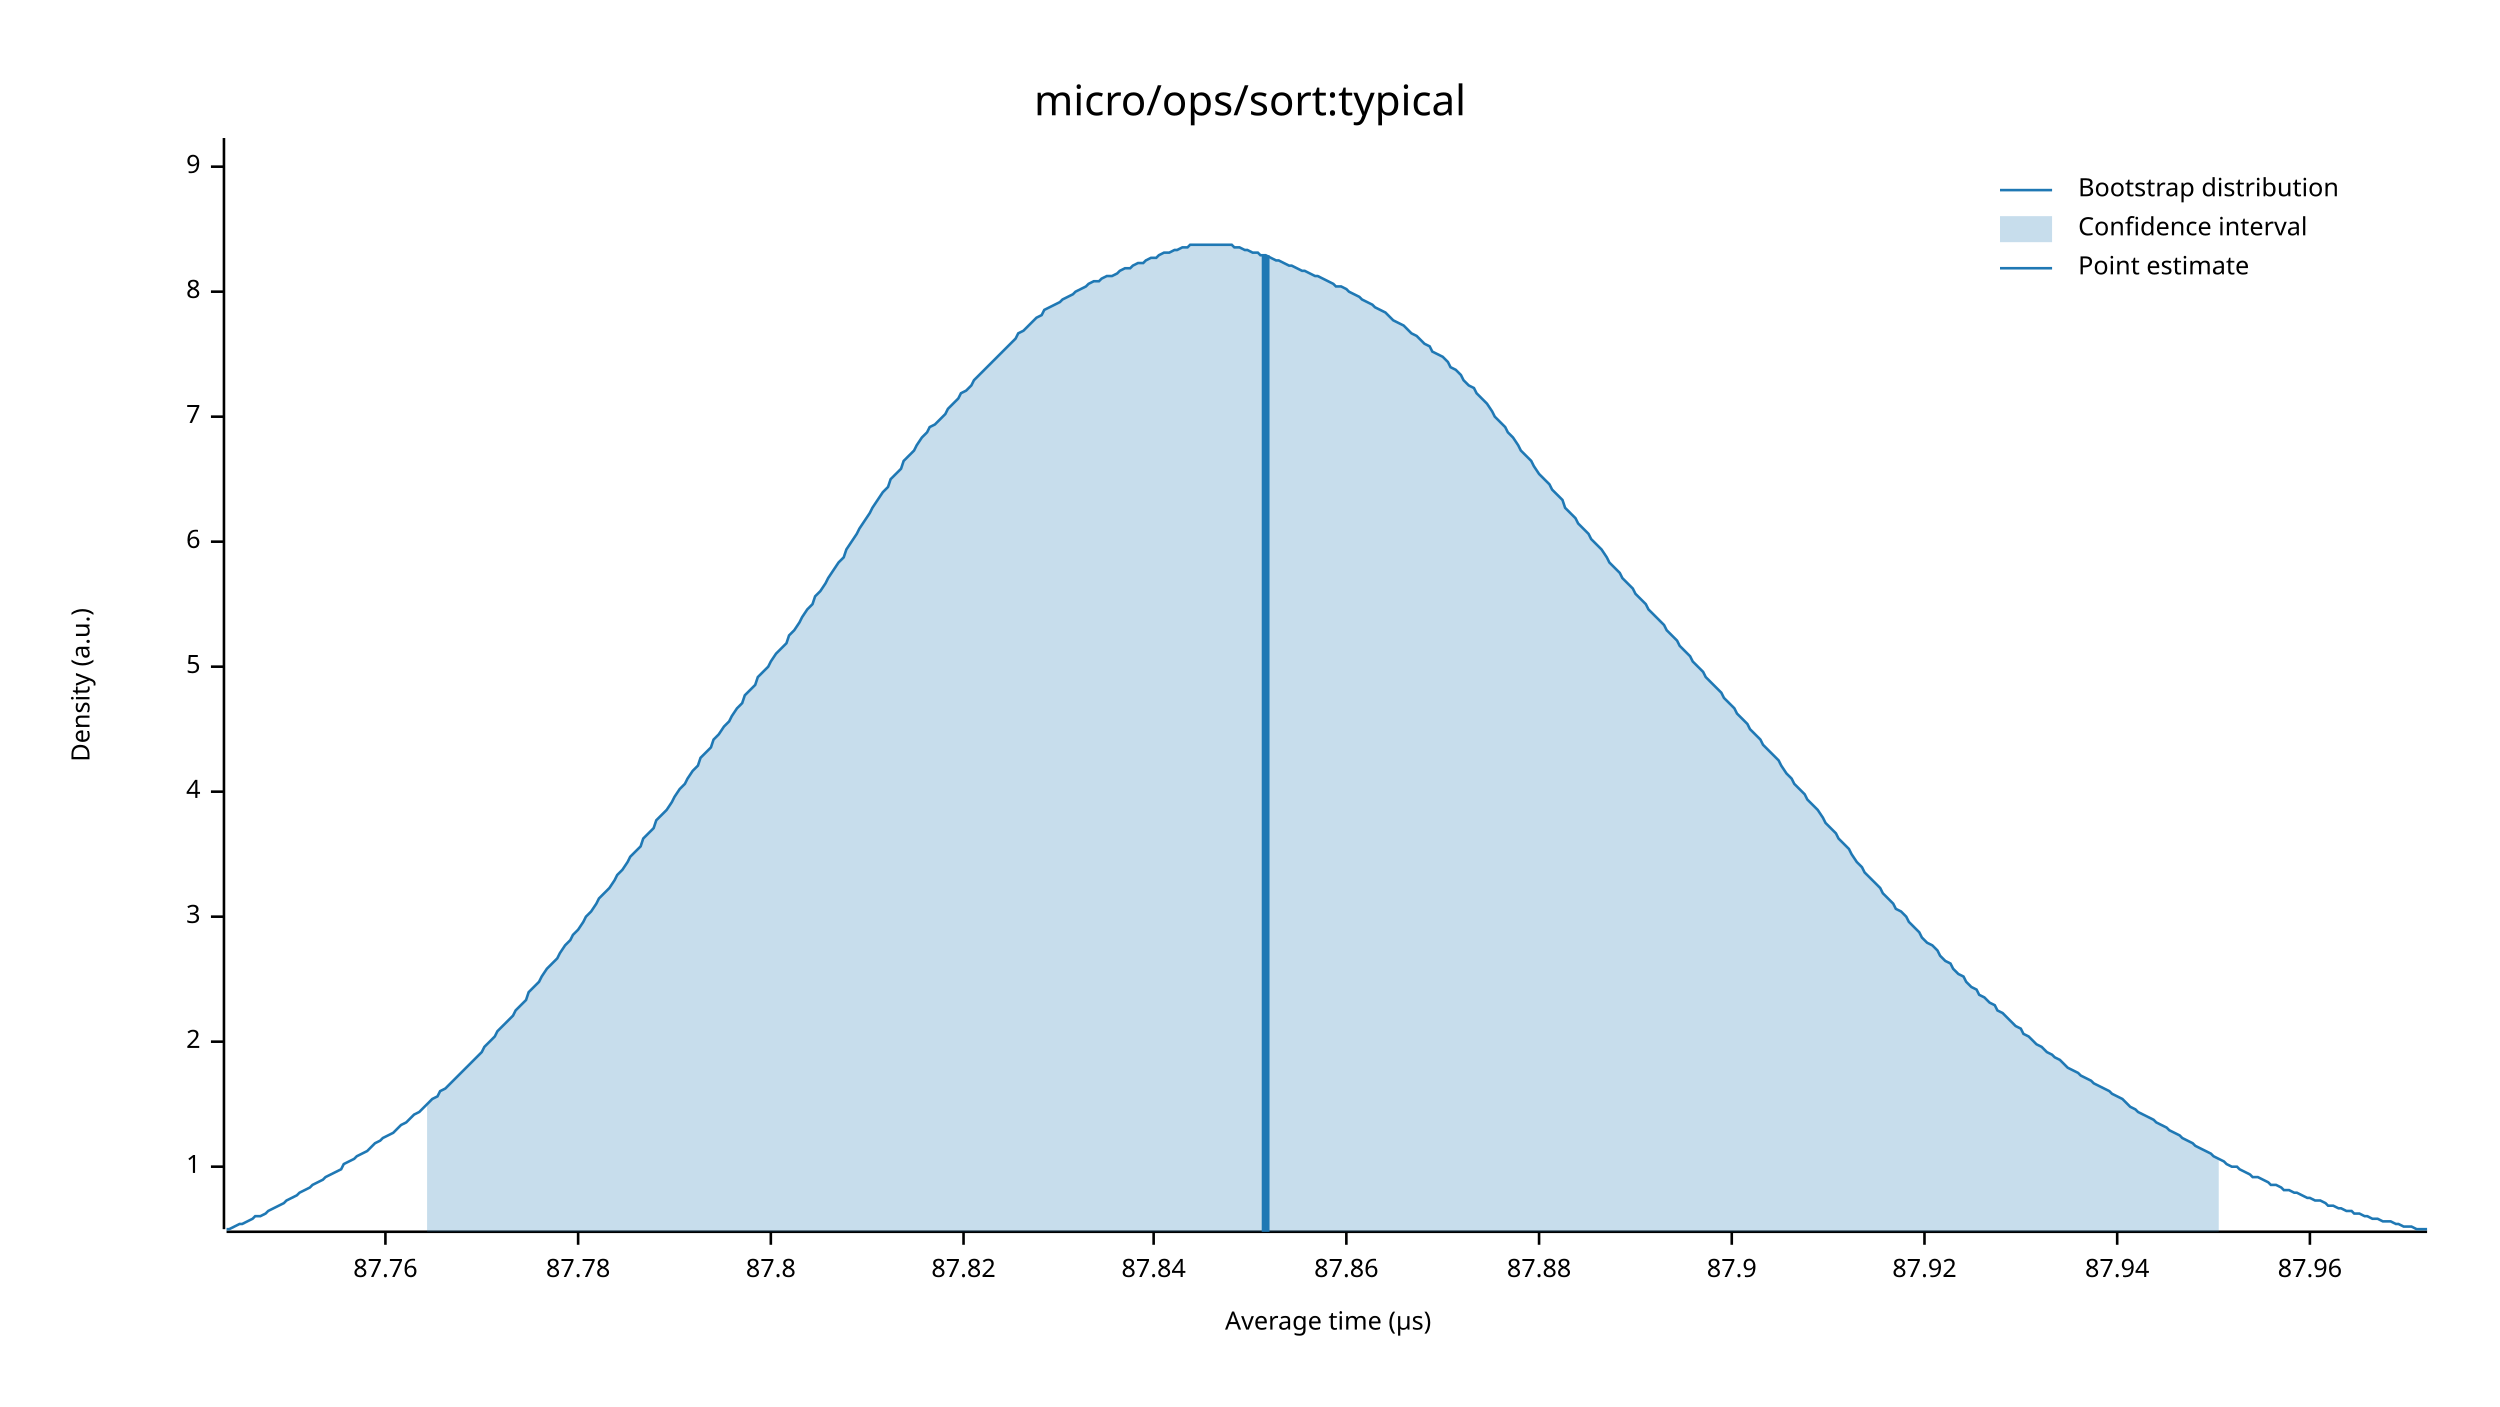
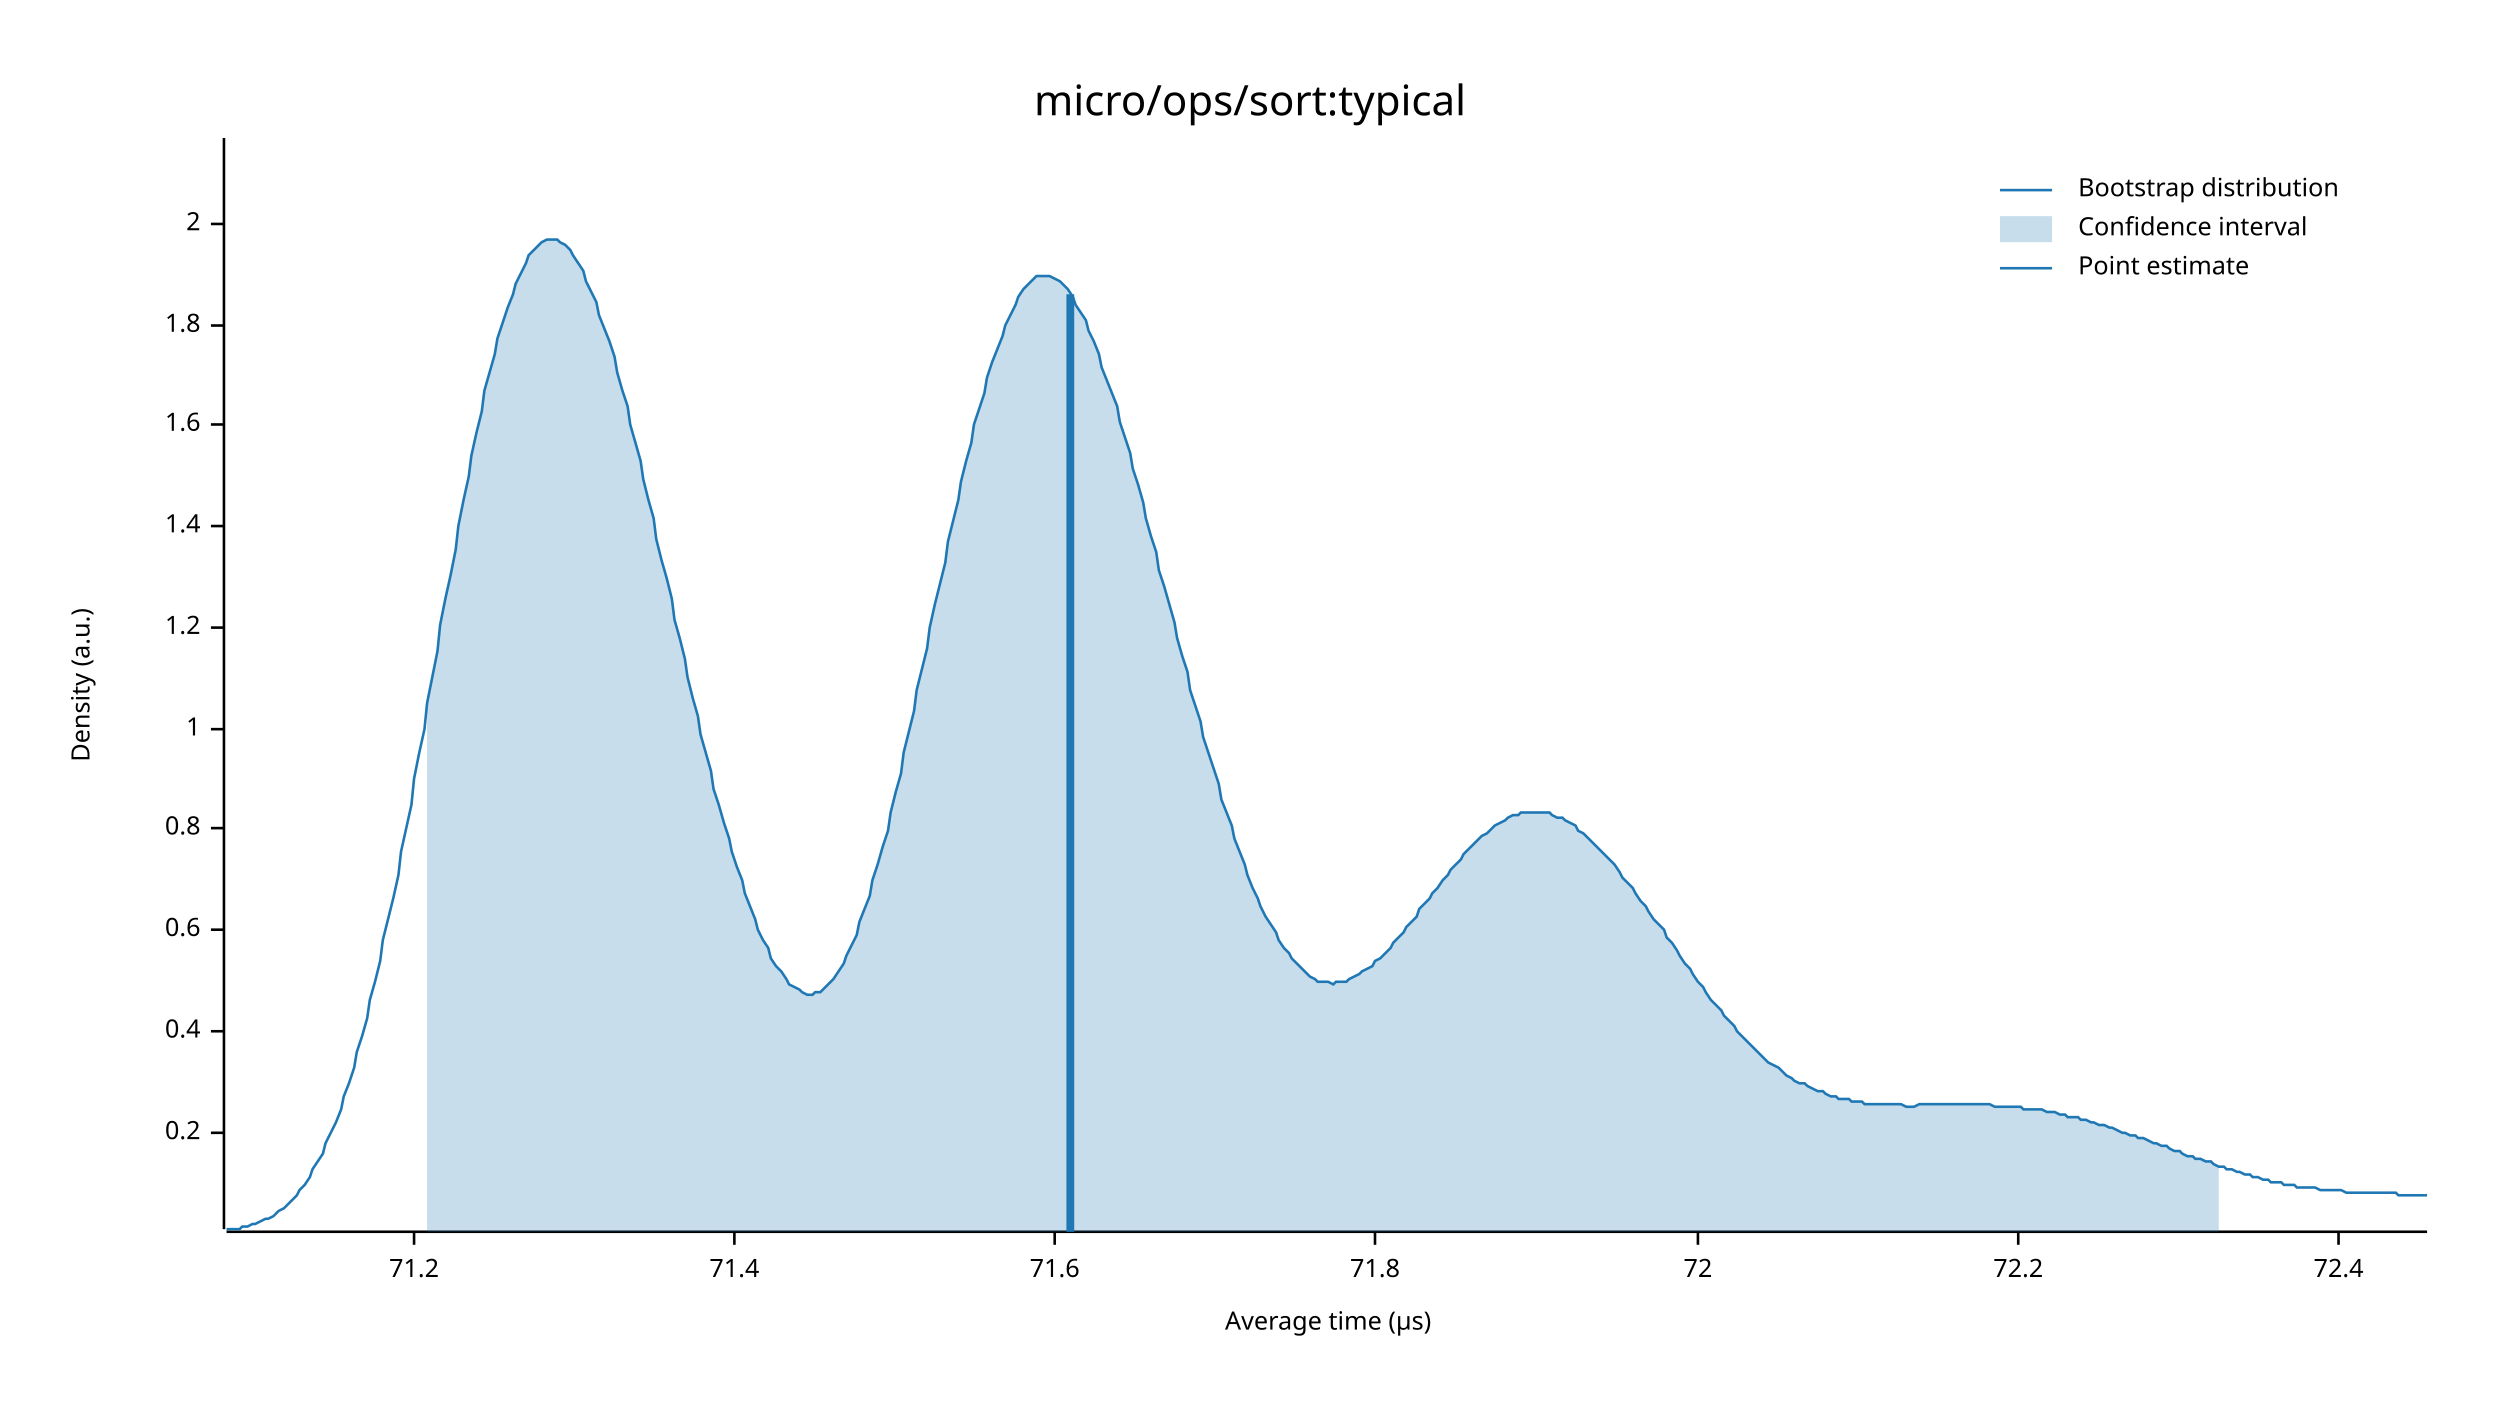
<svg xmlns="http://www.w3.org/2000/svg" width="960" height="540" viewBox="0 0 960 540">
  <text x="480" y="32" dy="0.76em" text-anchor="middle" font-family="sans-serif" font-size="16.129" opacity="1" fill="#000000">
micro/ops/sort:typical
</text>
  <text x="27" y="263" dy="0.76em" text-anchor="middle" font-family="sans-serif" font-size="9.677" opacity="1" fill="#000000" transform="rotate(270, 27, 263)">
Density (a.u.)
</text>
  <text x="510" y="513" dy="-0.5ex" text-anchor="middle" font-family="sans-serif" font-size="9.677" opacity="1" fill="#000000">
Average time (µs)
</text>
  <polyline fill="none" opacity="1" stroke="#000000" stroke-width="1" points="86,53 86,472 " />
-   <text x="77" y="448" dy="0.5ex" text-anchor="end" font-family="sans-serif" font-size="9.677" opacity="1" fill="#000000">
+   <text x="77" y="435" dy="0.5ex" text-anchor="end" font-family="sans-serif" font-size="9.677" opacity="1" fill="#000000">
+ 0.2
+ </text>
+   <polyline fill="none" opacity="1" stroke="#000000" stroke-width="1" points="81,435 86,435 " />
+   <text x="77" y="396" dy="0.5ex" text-anchor="end" font-family="sans-serif" font-size="9.677" opacity="1" fill="#000000">
+ 0.4
+ </text>
+   <polyline fill="none" opacity="1" stroke="#000000" stroke-width="1" points="81,396 86,396 " />
+   <text x="77" y="357" dy="0.5ex" text-anchor="end" font-family="sans-serif" font-size="9.677" opacity="1" fill="#000000">
+ 0.6
+ </text>
+   <polyline fill="none" opacity="1" stroke="#000000" stroke-width="1" points="81,357 86,357 " />
+   <text x="77" y="318" dy="0.5ex" text-anchor="end" font-family="sans-serif" font-size="9.677" opacity="1" fill="#000000">
+ 0.8
+ </text>
+   <polyline fill="none" opacity="1" stroke="#000000" stroke-width="1" points="81,318 86,318 " />
+   <text x="77" y="280" dy="0.5ex" text-anchor="end" font-family="sans-serif" font-size="9.677" opacity="1" fill="#000000">
1
</text>
-   <polyline fill="none" opacity="1" stroke="#000000" stroke-width="1" points="81,448 86,448 " />
-   <text x="77" y="400" dy="0.5ex" text-anchor="end" font-family="sans-serif" font-size="9.677" opacity="1" fill="#000000">
+   <polyline fill="none" opacity="1" stroke="#000000" stroke-width="1" points="81,280 86,280 " />
+   <text x="77" y="241" dy="0.5ex" text-anchor="end" font-family="sans-serif" font-size="9.677" opacity="1" fill="#000000">
+ 1.2
+ </text>
+   <polyline fill="none" opacity="1" stroke="#000000" stroke-width="1" points="81,241 86,241 " />
+   <text x="77" y="202" dy="0.5ex" text-anchor="end" font-family="sans-serif" font-size="9.677" opacity="1" fill="#000000">
+ 1.4
+ </text>
+   <polyline fill="none" opacity="1" stroke="#000000" stroke-width="1" points="81,202 86,202 " />
+   <text x="77" y="163" dy="0.5ex" text-anchor="end" font-family="sans-serif" font-size="9.677" opacity="1" fill="#000000">
+ 1.6
+ </text>
+   <polyline fill="none" opacity="1" stroke="#000000" stroke-width="1" points="81,163 86,163 " />
+   <text x="77" y="125" dy="0.5ex" text-anchor="end" font-family="sans-serif" font-size="9.677" opacity="1" fill="#000000">
+ 1.8
+ </text>
+   <polyline fill="none" opacity="1" stroke="#000000" stroke-width="1" points="81,125 86,125 " />
+   <text x="77" y="86" dy="0.5ex" text-anchor="end" font-family="sans-serif" font-size="9.677" opacity="1" fill="#000000">
2
</text>
-   <polyline fill="none" opacity="1" stroke="#000000" stroke-width="1" points="81,400 86,400 " />
-   <text x="77" y="352" dy="0.5ex" text-anchor="end" font-family="sans-serif" font-size="9.677" opacity="1" fill="#000000">
- 3
+   <polyline fill="none" opacity="1" stroke="#000000" stroke-width="1" points="81,86 86,86 " />
+   <polyline fill="none" opacity="1" stroke="#000000" stroke-width="1" points="87,473 932,473 " />
+   <text x="159" y="483" dy="0.76em" text-anchor="middle" font-family="sans-serif" font-size="9.677" opacity="1" fill="#000000">
+ 71.2
</text>
-   <polyline fill="none" opacity="1" stroke="#000000" stroke-width="1" points="81,352 86,352 " />
-   <text x="77" y="304" dy="0.5ex" text-anchor="end" font-family="sans-serif" font-size="9.677" opacity="1" fill="#000000">
- 4
+   <polyline fill="none" opacity="1" stroke="#000000" stroke-width="1" points="159,473 159,478 " />
+   <text x="282" y="483" dy="0.76em" text-anchor="middle" font-family="sans-serif" font-size="9.677" opacity="1" fill="#000000">
+ 71.4
</text>
-   <polyline fill="none" opacity="1" stroke="#000000" stroke-width="1" points="81,304 86,304 " />
-   <text x="77" y="256" dy="0.5ex" text-anchor="end" font-family="sans-serif" font-size="9.677" opacity="1" fill="#000000">
- 5
+   <polyline fill="none" opacity="1" stroke="#000000" stroke-width="1" points="282,473 282,478 " />
+   <text x="405" y="483" dy="0.76em" text-anchor="middle" font-family="sans-serif" font-size="9.677" opacity="1" fill="#000000">
+ 71.6
</text>
-   <polyline fill="none" opacity="1" stroke="#000000" stroke-width="1" points="81,256 86,256 " />
-   <text x="77" y="208" dy="0.5ex" text-anchor="end" font-family="sans-serif" font-size="9.677" opacity="1" fill="#000000">
- 6
+   <polyline fill="none" opacity="1" stroke="#000000" stroke-width="1" points="405,473 405,478 " />
+   <text x="528" y="483" dy="0.76em" text-anchor="middle" font-family="sans-serif" font-size="9.677" opacity="1" fill="#000000">
+ 71.8
</text>
-   <polyline fill="none" opacity="1" stroke="#000000" stroke-width="1" points="81,208 86,208 " />
-   <text x="77" y="160" dy="0.5ex" text-anchor="end" font-family="sans-serif" font-size="9.677" opacity="1" fill="#000000">
- 7
+   <polyline fill="none" opacity="1" stroke="#000000" stroke-width="1" points="528,473 528,478 " />
+   <text x="652" y="483" dy="0.76em" text-anchor="middle" font-family="sans-serif" font-size="9.677" opacity="1" fill="#000000">
+ 72
</text>
-   <polyline fill="none" opacity="1" stroke="#000000" stroke-width="1" points="81,160 86,160 " />
-   <text x="77" y="112" dy="0.5ex" text-anchor="end" font-family="sans-serif" font-size="9.677" opacity="1" fill="#000000">
- 8
+   <polyline fill="none" opacity="1" stroke="#000000" stroke-width="1" points="652,473 652,478 " />
+   <text x="775" y="483" dy="0.76em" text-anchor="middle" font-family="sans-serif" font-size="9.677" opacity="1" fill="#000000">
+ 72.2
</text>
-   <polyline fill="none" opacity="1" stroke="#000000" stroke-width="1" points="81,112 86,112 " />
-   <text x="77" y="64" dy="0.5ex" text-anchor="end" font-family="sans-serif" font-size="9.677" opacity="1" fill="#000000">
- 9
+   <polyline fill="none" opacity="1" stroke="#000000" stroke-width="1" points="775,473 775,478 " />
+   <text x="898" y="483" dy="0.76em" text-anchor="middle" font-family="sans-serif" font-size="9.677" opacity="1" fill="#000000">
+ 72.4
</text>
-   <polyline fill="none" opacity="1" stroke="#000000" stroke-width="1" points="81,64 86,64 " />
-   <polyline fill="none" opacity="1" stroke="#000000" stroke-width="1" points="87,473 932,473 " />
-   <text x="148" y="483" dy="0.76em" text-anchor="middle" font-family="sans-serif" font-size="9.677" opacity="1" fill="#000000">
- 87.76
- </text>
-   <polyline fill="none" opacity="1" stroke="#000000" stroke-width="1" points="148,473 148,478 " />
-   <text x="222" y="483" dy="0.76em" text-anchor="middle" font-family="sans-serif" font-size="9.677" opacity="1" fill="#000000">
- 87.78
- </text>
-   <polyline fill="none" opacity="1" stroke="#000000" stroke-width="1" points="222,473 222,478 " />
-   <text x="296" y="483" dy="0.76em" text-anchor="middle" font-family="sans-serif" font-size="9.677" opacity="1" fill="#000000">
- 87.8
- </text>
-   <polyline fill="none" opacity="1" stroke="#000000" stroke-width="1" points="296,473 296,478 " />
-   <text x="370" y="483" dy="0.76em" text-anchor="middle" font-family="sans-serif" font-size="9.677" opacity="1" fill="#000000">
- 87.82
- </text>
-   <polyline fill="none" opacity="1" stroke="#000000" stroke-width="1" points="370,473 370,478 " />
-   <text x="443" y="483" dy="0.76em" text-anchor="middle" font-family="sans-serif" font-size="9.677" opacity="1" fill="#000000">
- 87.84
- </text>
-   <polyline fill="none" opacity="1" stroke="#000000" stroke-width="1" points="443,473 443,478 " />
-   <text x="517" y="483" dy="0.76em" text-anchor="middle" font-family="sans-serif" font-size="9.677" opacity="1" fill="#000000">
- 87.86
- </text>
-   <polyline fill="none" opacity="1" stroke="#000000" stroke-width="1" points="517,473 517,478 " />
-   <text x="591" y="483" dy="0.76em" text-anchor="middle" font-family="sans-serif" font-size="9.677" opacity="1" fill="#000000">
- 87.88
- </text>
-   <polyline fill="none" opacity="1" stroke="#000000" stroke-width="1" points="591,473 591,478 " />
-   <text x="665" y="483" dy="0.76em" text-anchor="middle" font-family="sans-serif" font-size="9.677" opacity="1" fill="#000000">
- 87.9
- </text>
-   <polyline fill="none" opacity="1" stroke="#000000" stroke-width="1" points="665,473 665,478 " />
-   <text x="739" y="483" dy="0.76em" text-anchor="middle" font-family="sans-serif" font-size="9.677" opacity="1" fill="#000000">
- 87.92
- </text>
-   <polyline fill="none" opacity="1" stroke="#000000" stroke-width="1" points="739,473 739,478 " />
-   <text x="813" y="483" dy="0.76em" text-anchor="middle" font-family="sans-serif" font-size="9.677" opacity="1" fill="#000000">
- 87.94
- </text>
-   <polyline fill="none" opacity="1" stroke="#000000" stroke-width="1" points="813,473 813,478 " />
-   <text x="887" y="483" dy="0.76em" text-anchor="middle" font-family="sans-serif" font-size="9.677" opacity="1" fill="#000000">
- 87.96
- </text>
-   <polyline fill="none" opacity="1" stroke="#000000" stroke-width="1" points="887,473 887,478 " />
-   <polyline fill="none" opacity="1" stroke="#1F78B4" stroke-width="1" points="87,472 88,472 90,471 92,470 93,470 95,469 97,468 98,467 100,467 102,466 103,465 105,464 107,463 109,462 110,461 112,460 114,459 115,458 117,457 119,456 120,455 122,454 124,453 125,452 127,451 129,450 131,449 132,447 134,446 136,445 137,444 139,443 141,442 142,441 144,439 146,438 147,437 149,436 151,435 153,433 154,432 156,431 158,429 159,428 161,427 163,425 164,424 166,422 168,421 169,419 171,418 173,416 175,414 176,413 178,411 180,409 181,408 183,406 185,404 186,402 188,400 190,398 191,396 193,394 195,392 197,390 198,388 200,386 202,384 203,381 205,379 207,377 208,375 210,372 212,370 214,368 215,366 217,363 219,361 220,359 222,357 224,354 225,352 227,350 229,347 230,345 232,343 234,341 236,338 237,336 239,334 241,331 242,329 244,327 246,325 247,322 249,320 251,318 252,315 254,313 256,311 258,308 259,306 261,303 263,301 264,299 266,296 268,294 269,291 271,289 273,287 274,284 276,282 278,279 280,277 281,275 283,272 285,270 286,267 288,265 290,263 291,260 293,258 295,256 296,254 298,251 300,249 302,247 303,244 305,242 307,239 308,237 310,234 312,232 313,229 315,227 317,224 318,222 320,219 322,216 324,214 325,211 327,208 329,205 330,203 332,200 334,197 335,195 337,192 339,189 341,187 342,184 344,182 346,180 347,177 349,175 351,173 352,171 354,168 356,166 357,164 359,163 361,161 363,159 364,157 366,155 368,153 369,151 371,150 373,148 374,146 376,144 378,142 379,141 381,139 383,137 385,135 386,134 388,132 390,130 391,128 393,127 395,125 396,124 398,122 400,121 401,119 403,118 405,117 407,116 408,115 410,114 412,113 413,112 415,111 417,110 418,109 420,108 422,108 423,107 425,106 427,106 429,105 430,104 432,103 434,103 435,102 437,101 439,101 440,100 442,99 444,99 445,98 447,97 449,97 451,96 452,96 454,95 456,95 457,94 459,94 461,94 462,94 464,94 466,94 468,94 469,94 471,94 473,94 474,95 476,95 478,96 479,96 481,97 483,97 484,98 486,98 488,99 490,100 491,100 493,101 495,102 496,102 498,103 500,104 501,104 503,105 505,106 506,106 508,107 510,108 512,109 513,110 515,110 517,111 518,112 520,113 522,114 523,115 525,116 527,117 528,118 530,119 532,120 534,122 535,123 537,124 539,125 540,126 542,128 544,129 545,130 547,132 549,133 550,135 552,136 554,137 556,139 557,141 559,142 561,144 562,146 564,148 566,149 567,151 569,153 571,155 573,158 574,160 576,162 578,164 579,166 581,168 583,171 584,173 586,175 588,177 589,179 591,182 593,184 595,186 596,188 598,190 600,192 601,195 603,197 605,199 606,201 608,203 610,205 611,207 613,209 615,211 617,214 618,216 620,218 622,220 623,222 625,224 627,226 628,228 630,230 632,232 633,234 635,236 637,238 639,240 640,242 642,244 644,246 645,248 647,250 649,252 650,254 652,256 654,258 655,260 657,262 659,264 661,266 662,268 664,270 666,272 667,274 669,276 671,278 672,280 674,282 676,284 677,286 679,288 681,290 683,292 684,294 686,297 688,299 689,301 691,303 693,305 694,307 696,309 698,311 700,314 701,316 703,318 705,320 706,322 708,324 710,326 711,328 713,331 715,333 716,335 718,337 720,339 722,341 723,343 725,345 727,347 728,349 730,350 732,352 733,354 735,356 737,358 738,360 740,362 742,363 744,365 745,367 747,369 749,370 750,372 752,374 754,375 755,377 757,379 759,380 760,382 762,383 764,385 766,386 767,388 769,389 771,391 772,392 774,394 776,395 777,397 779,398 781,400 782,401 784,402 786,404 788,405 789,406 791,407 793,409 794,410 796,411 798,412 799,413 801,414 803,415 804,416 806,417 808,418 810,419 811,420 813,421 815,422 816,423 818,425 820,426 821,427 823,428 825,429 827,430 828,431 830,432 832,433 833,434 835,435 837,436 838,437 840,438 842,439 843,440 845,441 847,442 849,443 850,444 852,445 854,446 855,447 857,448 859,448 860,449 862,450 864,451 865,452 867,452 869,453 871,454 872,455 874,455 876,456 877,457 879,457 881,458 882,458 884,459 886,460 887,460 889,461 891,461 893,462 894,463 896,463 898,464 899,464 901,465 903,465 904,466 906,466 908,467 909,467 911,468 913,468 915,469 916,469 918,469 920,470 921,470 923,471 925,471 926,471 928,472 930,472 932,472 " />
-   <polygon opacity="0.25" fill="#1F78B4" points="164,424 166,422 168,421 169,419 171,418 173,416 175,414 176,413 178,411 180,409 181,408 183,406 185,404 186,402 188,400 190,398 191,396 193,394 195,392 197,390 198,388 200,386 202,384 203,381 205,379 207,377 208,375 210,372 212,370 214,368 215,366 217,363 219,361 220,359 222,357 224,354 225,352 227,350 229,347 230,345 232,343 234,341 236,338 237,336 239,334 241,331 242,329 244,327 246,325 247,322 249,320 251,318 252,315 254,313 256,311 258,308 259,306 261,303 263,301 264,299 266,296 268,294 269,291 271,289 273,287 274,284 276,282 278,279 280,277 281,275 283,272 285,270 286,267 288,265 290,263 291,260 293,258 295,256 296,254 298,251 300,249 302,247 303,244 305,242 307,239 308,237 310,234 312,232 313,229 315,227 317,224 318,222 320,219 322,216 324,214 325,211 327,208 329,205 330,203 332,200 334,197 335,195 337,192 339,189 341,187 342,184 344,182 346,180 347,177 349,175 351,173 352,171 354,168 356,166 357,164 359,163 361,161 363,159 364,157 366,155 368,153 369,151 371,150 373,148 374,146 376,144 378,142 379,141 381,139 383,137 385,135 386,134 388,132 390,130 391,128 393,127 395,125 396,124 398,122 400,121 401,119 403,118 405,117 407,116 408,115 410,114 412,113 413,112 415,111 417,110 418,109 420,108 422,108 423,107 425,106 427,106 429,105 430,104 432,103 434,103 435,102 437,101 439,101 440,100 442,99 444,99 445,98 447,97 449,97 451,96 452,96 454,95 456,95 457,94 459,94 461,94 462,94 464,94 466,94 468,94 469,94 471,94 473,94 474,95 476,95 478,96 479,96 481,97 483,97 484,98 486,98 488,99 490,100 491,100 493,101 495,102 496,102 498,103 500,104 501,104 503,105 505,106 506,106 508,107 510,108 512,109 513,110 515,110 517,111 518,112 520,113 522,114 523,115 525,116 527,117 528,118 530,119 532,120 534,122 535,123 537,124 539,125 540,126 542,128 544,129 545,130 547,132 549,133 550,135 552,136 554,137 556,139 557,141 559,142 561,144 562,146 564,148 566,149 567,151 569,153 571,155 573,158 574,160 576,162 578,164 579,166 581,168 583,171 584,173 586,175 588,177 589,179 591,182 593,184 595,186 596,188 598,190 600,192 601,195 603,197 605,199 606,201 608,203 610,205 611,207 613,209 615,211 617,214 618,216 620,218 622,220 623,222 625,224 627,226 628,228 630,230 632,232 633,234 635,236 637,238 639,240 640,242 642,244 644,246 645,248 647,250 649,252 650,254 652,256 654,258 655,260 657,262 659,264 661,266 662,268 664,270 666,272 667,274 669,276 671,278 672,280 674,282 676,284 677,286 679,288 681,290 683,292 684,294 686,297 688,299 689,301 691,303 693,305 694,307 696,309 698,311 700,314 701,316 703,318 705,320 706,322 708,324 710,326 711,328 713,331 715,333 716,335 718,337 720,339 722,341 723,343 725,345 727,347 728,349 730,350 732,352 733,354 735,356 737,358 738,360 740,362 742,363 744,365 745,367 747,369 749,370 750,372 752,374 754,375 755,377 757,379 759,380 760,382 762,383 764,385 766,386 767,388 769,389 771,391 772,392 774,394 776,395 777,397 779,398 781,400 782,401 784,402 786,404 788,405 789,406 791,407 793,409 794,410 796,411 798,412 799,413 801,414 803,415 804,416 806,417 808,418 810,419 811,420 813,421 815,422 816,423 818,425 820,426 821,427 823,428 825,429 827,430 828,431 830,432 832,433 833,434 835,435 837,436 838,437 840,438 842,439 843,440 845,441 847,442 849,443 850,444 852,445 852,473 164,473 " />
-   <polyline fill="none" opacity="1" stroke="#1F78B4" stroke-width="3" points="486,473 486,98 " />
+   <polyline fill="none" opacity="1" stroke="#000000" stroke-width="1" points="898,473 898,478 " />
+   <polyline fill="none" opacity="1" stroke="#1F78B4" stroke-width="1" points="87,472 88,472 90,472 92,472 93,471 95,471 97,470 98,470 100,469 102,468 103,468 105,467 107,465 109,464 110,463 112,461 114,459 115,457 117,455 119,452 120,449 122,446 124,443 125,439 127,435 129,431 131,426 132,421 134,416 136,410 137,404 139,398 141,391 142,384 144,377 146,369 147,361 149,353 151,345 153,336 154,327 156,318 158,309 159,299 161,289 163,280 164,270 166,260 168,250 169,240 171,230 173,221 175,211 176,202 178,192 180,183 181,175 183,166 185,158 186,150 188,143 190,136 191,130 193,124 195,118 197,113 198,109 200,105 202,101 203,98 205,96 207,94 208,93 210,92 212,92 214,92 215,93 217,94 219,96 220,98 222,101 224,104 225,108 227,112 229,116 230,121 232,126 234,131 236,137 237,143 239,150 241,156 242,163 244,170 246,177 247,184 249,192 251,199 252,207 254,215 256,222 258,230 259,238 261,245 263,253 264,260 266,268 268,275 269,282 271,289 273,296 274,303 276,309 278,316 280,322 281,327 283,333 285,338 286,343 288,348 290,353 291,357 293,361 295,364 296,368 298,371 300,373 302,376 303,378 305,379 307,380 308,381 310,382 312,382 313,381 315,381 317,379 318,378 320,376 322,373 324,370 325,367 327,363 329,359 330,354 332,349 334,344 335,338 337,332 339,325 341,319 342,312 344,304 346,297 347,289 349,281 351,273 352,265 354,257 356,249 357,241 359,232 361,224 363,216 364,208 366,200 368,192 369,185 371,177 373,170 374,163 376,157 378,151 379,145 381,139 383,134 385,129 386,125 388,121 390,117 391,114 393,111 395,109 396,108 398,106 400,106 401,106 403,106 405,107 407,108 408,109 410,111 412,114 413,117 415,120 417,123 418,127 420,131 422,136 423,141 425,146 427,151 429,156 430,162 432,168 434,174 435,180 437,186 439,193 440,199 442,206 444,212 445,219 447,225 449,232 451,239 452,245 454,252 456,258 457,265 459,271 461,277 462,283 464,289 466,295 468,301 469,307 471,312 473,317 474,322 476,327 478,332 479,336 481,341 483,345 484,348 486,352 488,355 490,358 491,361 493,364 495,366 496,368 498,370 500,372 501,373 503,375 505,376 506,377 508,377 510,377 512,378 513,377 515,377 517,377 518,376 520,375 522,374 523,373 525,372 527,371 528,369 530,368 532,366 534,364 535,362 537,360 539,358 540,356 542,354 544,352 545,349 547,347 549,345 550,343 552,341 554,338 556,336 557,334 559,332 561,330 562,328 564,326 566,324 567,323 569,321 571,320 573,318 574,317 576,316 578,315 579,314 581,313 583,313 584,312 586,312 588,312 589,312 591,312 593,312 595,312 596,313 598,314 600,314 601,315 603,316 605,317 606,319 608,320 610,322 611,323 613,325 615,327 617,329 618,330 620,332 622,335 623,337 625,339 627,341 628,343 630,346 632,348 633,350 635,353 637,355 639,357 640,360 642,362 644,365 645,367 647,370 649,372 650,374 652,377 654,379 655,381 657,384 659,386 661,388 662,390 664,392 666,394 667,396 669,398 671,400 672,401 674,403 676,405 677,406 679,408 681,409 683,410 684,411 686,413 688,414 689,415 691,416 693,416 694,417 696,418 698,419 700,419 701,420 703,421 705,421 706,422 708,422 710,422 711,423 713,423 715,423 716,424 718,424 720,424 722,424 723,424 725,424 727,424 728,424 730,424 732,425 733,425 735,425 737,424 738,424 740,424 742,424 744,424 745,424 747,424 749,424 750,424 752,424 754,424 755,424 757,424 759,424 760,424 762,424 764,424 766,425 767,425 769,425 771,425 772,425 774,425 776,425 777,426 779,426 781,426 782,426 784,426 786,427 788,427 789,427 791,428 793,428 794,429 796,429 798,429 799,430 801,430 803,431 804,431 806,432 808,432 810,433 811,433 813,434 815,435 816,435 818,436 820,436 821,437 823,437 825,438 827,439 828,439 830,440 832,440 833,441 835,442 837,442 838,443 840,444 842,444 843,445 845,445 847,446 849,446 850,447 852,448 854,448 855,449 857,449 859,450 860,450 862,451 864,451 865,452 867,452 869,453 871,453 872,454 874,454 876,454 877,455 879,455 881,455 882,456 884,456 886,456 887,456 889,456 891,457 893,457 894,457 896,457 898,457 899,457 901,458 903,458 904,458 906,458 908,458 909,458 911,458 913,458 915,458 916,458 918,458 920,458 921,459 923,459 925,459 926,459 928,459 930,459 932,459 " />
+   <polygon opacity="0.25" fill="#1F78B4" points="164,270 166,260 168,250 169,240 171,230 173,221 175,211 176,202 178,192 180,183 181,175 183,166 185,158 186,150 188,143 190,136 191,130 193,124 195,118 197,113 198,109 200,105 202,101 203,98 205,96 207,94 208,93 210,92 212,92 214,92 215,93 217,94 219,96 220,98 222,101 224,104 225,108 227,112 229,116 230,121 232,126 234,131 236,137 237,143 239,150 241,156 242,163 244,170 246,177 247,184 249,192 251,199 252,207 254,215 256,222 258,230 259,238 261,245 263,253 264,260 266,268 268,275 269,282 271,289 273,296 274,303 276,309 278,316 280,322 281,327 283,333 285,338 286,343 288,348 290,353 291,357 293,361 295,364 296,368 298,371 300,373 302,376 303,378 305,379 307,380 308,381 310,382 312,382 313,381 315,381 317,379 318,378 320,376 322,373 324,370 325,367 327,363 329,359 330,354 332,349 334,344 335,338 337,332 339,325 341,319 342,312 344,304 346,297 347,289 349,281 351,273 352,265 354,257 356,249 357,241 359,232 361,224 363,216 364,208 366,200 368,192 369,185 371,177 373,170 374,163 376,157 378,151 379,145 381,139 383,134 385,129 386,125 388,121 390,117 391,114 393,111 395,109 396,108 398,106 400,106 401,106 403,106 405,107 407,108 408,109 410,111 412,114 413,117 415,120 417,123 418,127 420,131 422,136 423,141 425,146 427,151 429,156 430,162 432,168 434,174 435,180 437,186 439,193 440,199 442,206 444,212 445,219 447,225 449,232 451,239 452,245 454,252 456,258 457,265 459,271 461,277 462,283 464,289 466,295 468,301 469,307 471,312 473,317 474,322 476,327 478,332 479,336 481,341 483,345 484,348 486,352 488,355 490,358 491,361 493,364 495,366 496,368 498,370 500,372 501,373 503,375 505,376 506,377 508,377 510,377 512,378 513,377 515,377 517,377 518,376 520,375 522,374 523,373 525,372 527,371 528,369 530,368 532,366 534,364 535,362 537,360 539,358 540,356 542,354 544,352 545,349 547,347 549,345 550,343 552,341 554,338 556,336 557,334 559,332 561,330 562,328 564,326 566,324 567,323 569,321 571,320 573,318 574,317 576,316 578,315 579,314 581,313 583,313 584,312 586,312 588,312 589,312 591,312 593,312 595,312 596,313 598,314 600,314 601,315 603,316 605,317 606,319 608,320 610,322 611,323 613,325 615,327 617,329 618,330 620,332 622,335 623,337 625,339 627,341 628,343 630,346 632,348 633,350 635,353 637,355 639,357 640,360 642,362 644,365 645,367 647,370 649,372 650,374 652,377 654,379 655,381 657,384 659,386 661,388 662,390 664,392 666,394 667,396 669,398 671,400 672,401 674,403 676,405 677,406 679,408 681,409 683,410 684,411 686,413 688,414 689,415 691,416 693,416 694,417 696,418 698,419 700,419 701,420 703,421 705,421 706,422 708,422 710,422 711,423 713,423 715,423 716,424 718,424 720,424 722,424 723,424 725,424 727,424 728,424 730,424 732,425 733,425 735,425 737,424 738,424 740,424 742,424 744,424 745,424 747,424 749,424 750,424 752,424 754,424 755,424 757,424 759,424 760,424 762,424 764,424 766,425 767,425 769,425 771,425 772,425 774,425 776,425 777,426 779,426 781,426 782,426 784,426 786,427 788,427 789,427 791,428 793,428 794,429 796,429 798,429 799,430 801,430 803,431 804,431 806,432 808,432 810,433 811,433 813,434 815,435 816,435 818,436 820,436 821,437 823,437 825,438 827,439 828,439 830,440 832,440 833,441 835,442 837,442 838,443 840,444 842,444 843,445 845,445 847,446 849,446 850,447 852,448 852,473 164,473 " />
+   <polyline fill="none" opacity="1" stroke="#1F78B4" stroke-width="3" points="411,473 411,113 " />
  <text x="798" y="68" dy="0.76em" text-anchor="start" font-family="sans-serif" font-size="9.677" opacity="1" fill="#000000">
Bootstrap distribution
</text>
  <text x="798" y="83" dy="0.76em" text-anchor="start" font-family="sans-serif" font-size="9.677" opacity="1" fill="#000000">
Confidence interval
</text>
  <text x="798" y="98" dy="0.76em" text-anchor="start" font-family="sans-serif" font-size="9.677" opacity="1" fill="#000000">
Point estimate
</text>
  <polyline fill="none" opacity="1" stroke="#1F78B4" stroke-width="1" points="768,73 788,73 " />
  <rect x="768" y="83" width="20" height="10" opacity="0.25" fill="#1F78B4" stroke="none" />
  <polyline fill="none" opacity="1" stroke="#1F78B4" stroke-width="1" points="768,103 788,103 " />
</svg>
